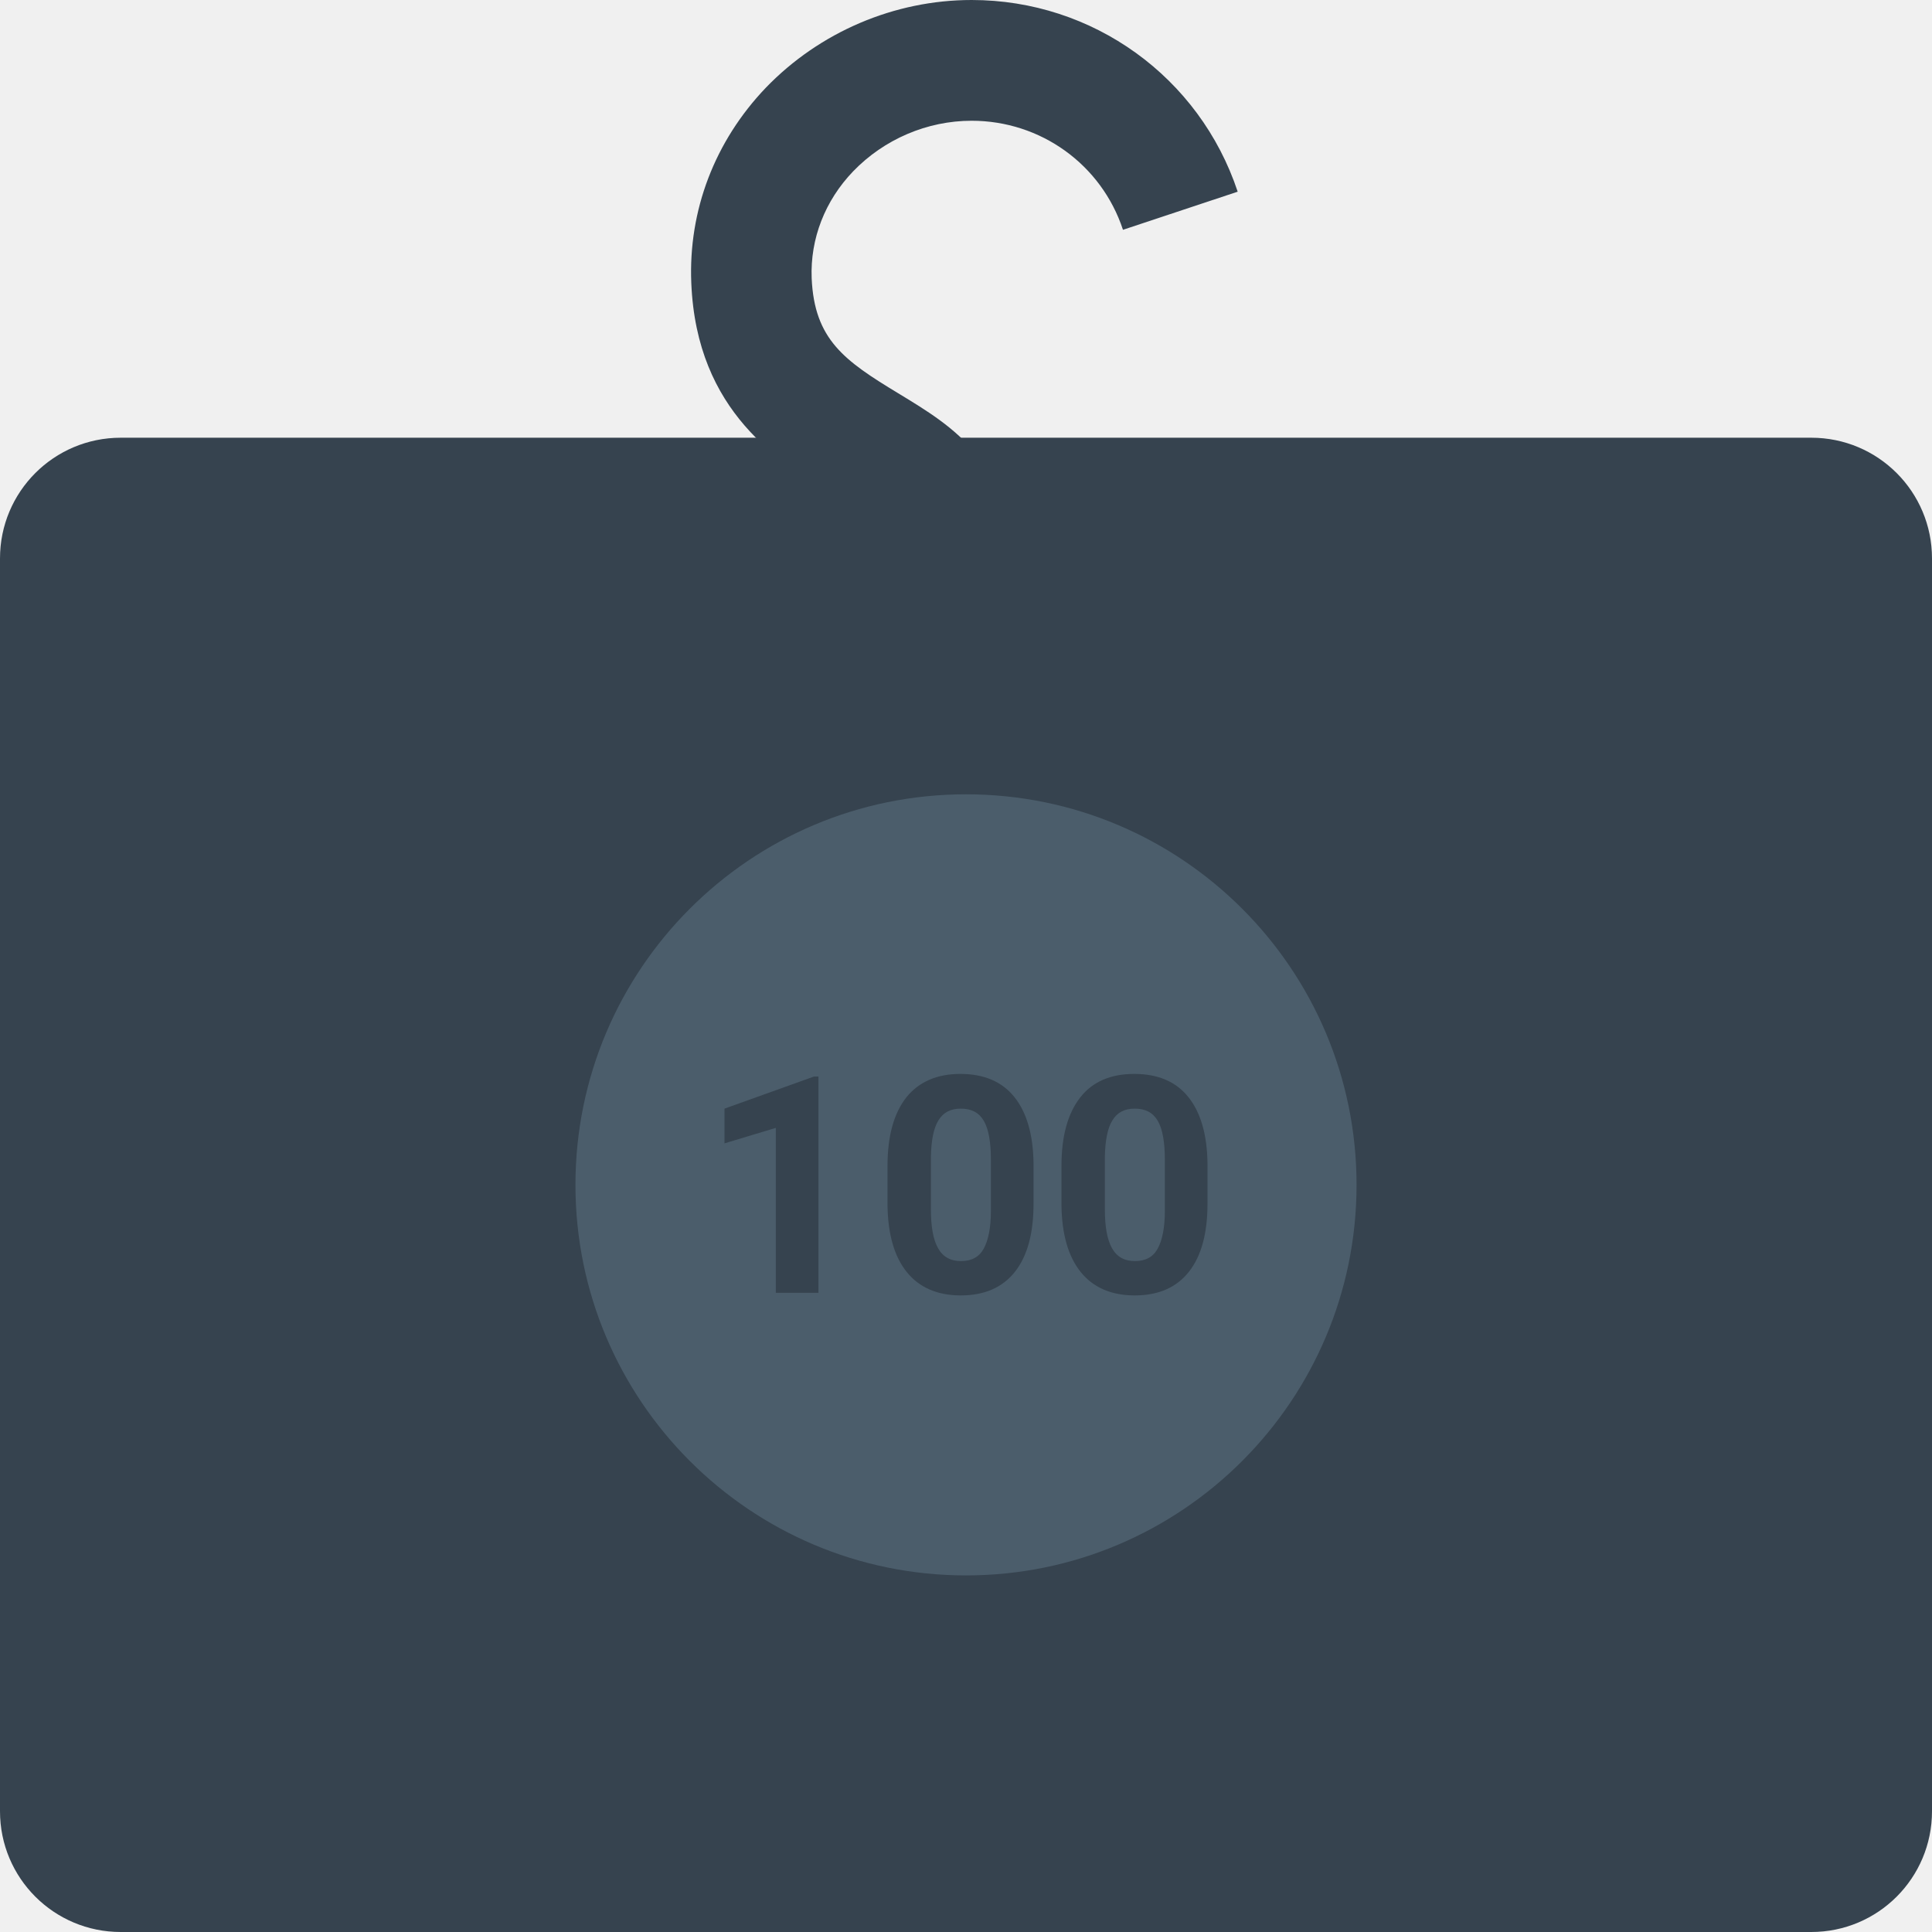
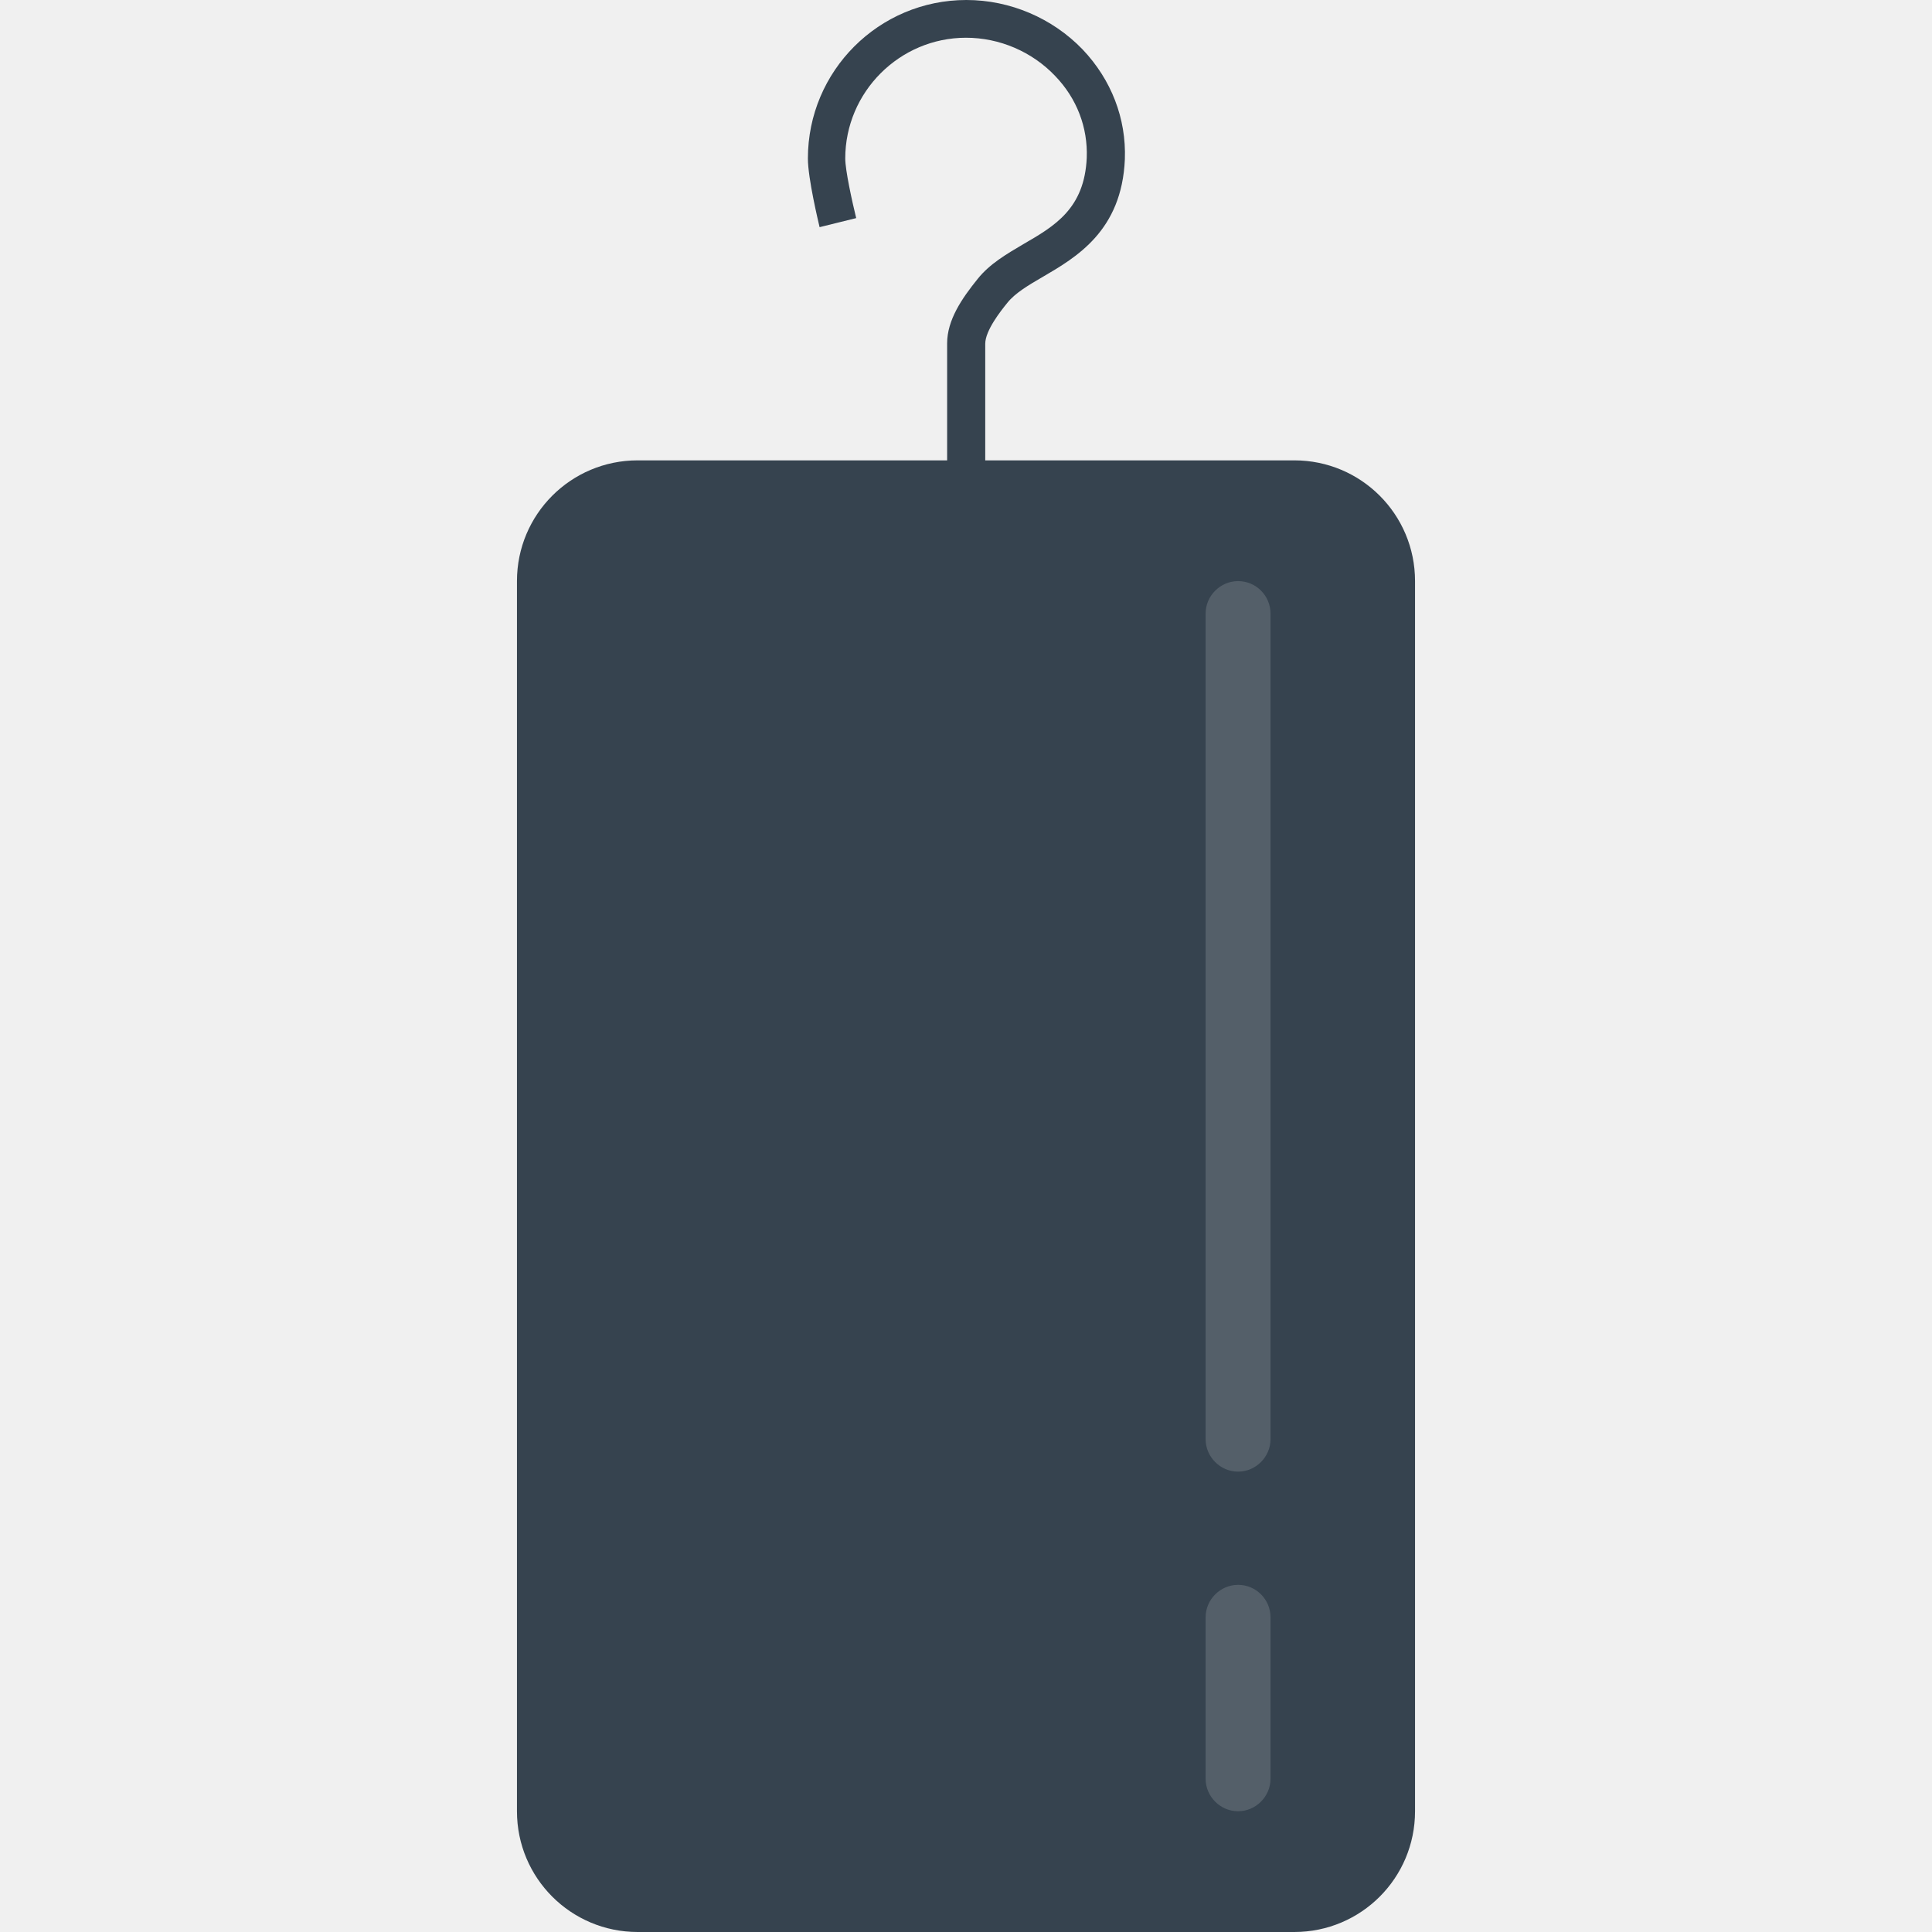
- <svg xmlns="http://www.w3.org/2000/svg" version="1.1" id="icon" x="0" y="0" viewBox="0 0 512 512" xml:space="preserve">
+ <svg xmlns="http://www.w3.org/2000/svg" version="1.1" id="Layer_1" x="0" y="0" viewBox="0 0 512 512" xml:space="preserve">
  <style type="text/css">.st0{fill:#36434f}</style>
-   <path class="st0" d="M273.5 152.6h-32c-.1-.9-1-3.9-7.5-12.1-2.2-2.8-7.2-5.8-12.5-9-14.7-8.8-36.9-22.2-38.3-56.5-.8-19.2 6.2-37.6 19.8-51.8C217.2 8.5 237 0 257.5 0c32.1 0 60.4 20.4 70.5 50.8l-30.4 10.1C291.9 43.6 275.8 32 257.5 32c-11.8 0-23.2 4.9-31.4 13.4-7.5 7.8-11.4 17.9-11 28.3.7 16.3 8.7 21.9 22.9 30.5 7.4 4.5 15.1 9.1 20.9 16.4 7.6 9.3 14.6 19.8 14.6 32z" />
-   <path class="st0" d="M480 512H32c-17.7 0-32-14.3-32-32V148c0-17.7 14.3-32 32-32h448c17.7 0 32 14.3 32 32v332c0 17.7-14.3 32-32 32z" />
-   <circle cx="256" cy="314" r="103.5" fill="#4b5d6b" />
-   <path class="st0" d="M216.9 342.6h-11.3v-43.7L192 303v-9.2l23.7-8.5h1.2v57.3zm57-23.7c0 7.9-1.6 13.9-4.9 18.1s-8.1 6.3-14.4 6.3c-6.2 0-11-2.1-14.3-6.2s-5-10-5.1-17.7V309c0-8 1.7-14 5-18.2 3.3-4.1 8.1-6.2 14.3-6.2 6.2 0 11 2 14.3 6.1s5 10 5.1 17.6v10.6zm-11.3-11.5c0-4.7-.6-8.2-1.9-10.4-1.3-2.2-3.3-3.2-6.1-3.2-2.7 0-4.6 1-5.9 3.1-1.3 2.1-1.9 5.3-2 9.6v13.9c0 4.7.6 8.1 1.9 10.4s3.3 3.4 6.1 3.4 4.8-1.1 6-3.3c1.2-2.2 1.9-5.5 1.9-10v-13.5zm57.4 11.5c0 7.9-1.6 13.9-4.9 18.1s-8.1 6.3-14.4 6.3c-6.2 0-11-2.1-14.3-6.2s-5-10-5.1-17.7V309c0-8 1.7-14 5-18.2s8.1-6.2 14.3-6.2c6.2 0 11 2 14.3 6.1s5 10 5.1 17.6v10.6zm-11.3-11.5c0-4.7-.6-8.2-1.9-10.4-1.3-2.2-3.3-3.2-6.1-3.2-2.7 0-4.6 1-5.9 3.1s-1.9 5.3-2 9.6v13.9c0 4.7.6 8.1 1.9 10.4s3.3 3.4 6.1 3.4 4.8-1.1 6-3.3c1.2-2.2 1.9-5.5 1.9-10v-13.5z" />
+   <path class="st0" d="M261 123h-10V91c0-6.2 3.9-11.9 8.1-17.1 3.2-4 7.7-6.6 12.1-9.2 8.3-4.8 16.2-9.4 16.8-22.9.3-8-2.6-15.7-8.4-21.7C273.5 13.7 264.9 10 256 10c-17.6 0-32 14.4-32 32 0 3.1 1.8 11.3 2.9 15.8l-9.7 2.4c-.3-1.3-3.1-12.9-3.1-18.2 0-23.2 18.8-42 42-42 11.6 0 22.8 4.8 30.8 13.1 7.6 8 11.6 18.3 11.2 29.1-.8 19-12.9 26-21.8 31.2-3.8 2.2-7.3 4.3-9.3 6.8-1.8 2.2-5.9 7.4-5.9 10.9V123h-.1z" />
+   <path class="st0" d="M343 512H169c-17.7 0-32-14.3-32-32V154c0-17.7 14.3-32 32-32h174c17.7 0 32 14.3 32 32v326c0 17.7-14.3 32-32 32z" />
+   <path d="M328.1 154c-4.7 0-8.6 3.9-8.6 8.6v218.8c0 4.7 3.9 8.6 8.6 8.6s8.6-3.9 8.6-8.6V162.6c0-4.7-3.8-8.6-8.6-8.6zm0 266c-4.7 0-8.6 3.9-8.6 8.6v42.8c0 4.7 3.9 8.6 8.6 8.6s8.6-3.9 8.6-8.6v-42.8c0-4.7-3.8-8.6-8.6-8.6z" opacity=".15" fill="#fff" />
</svg>
